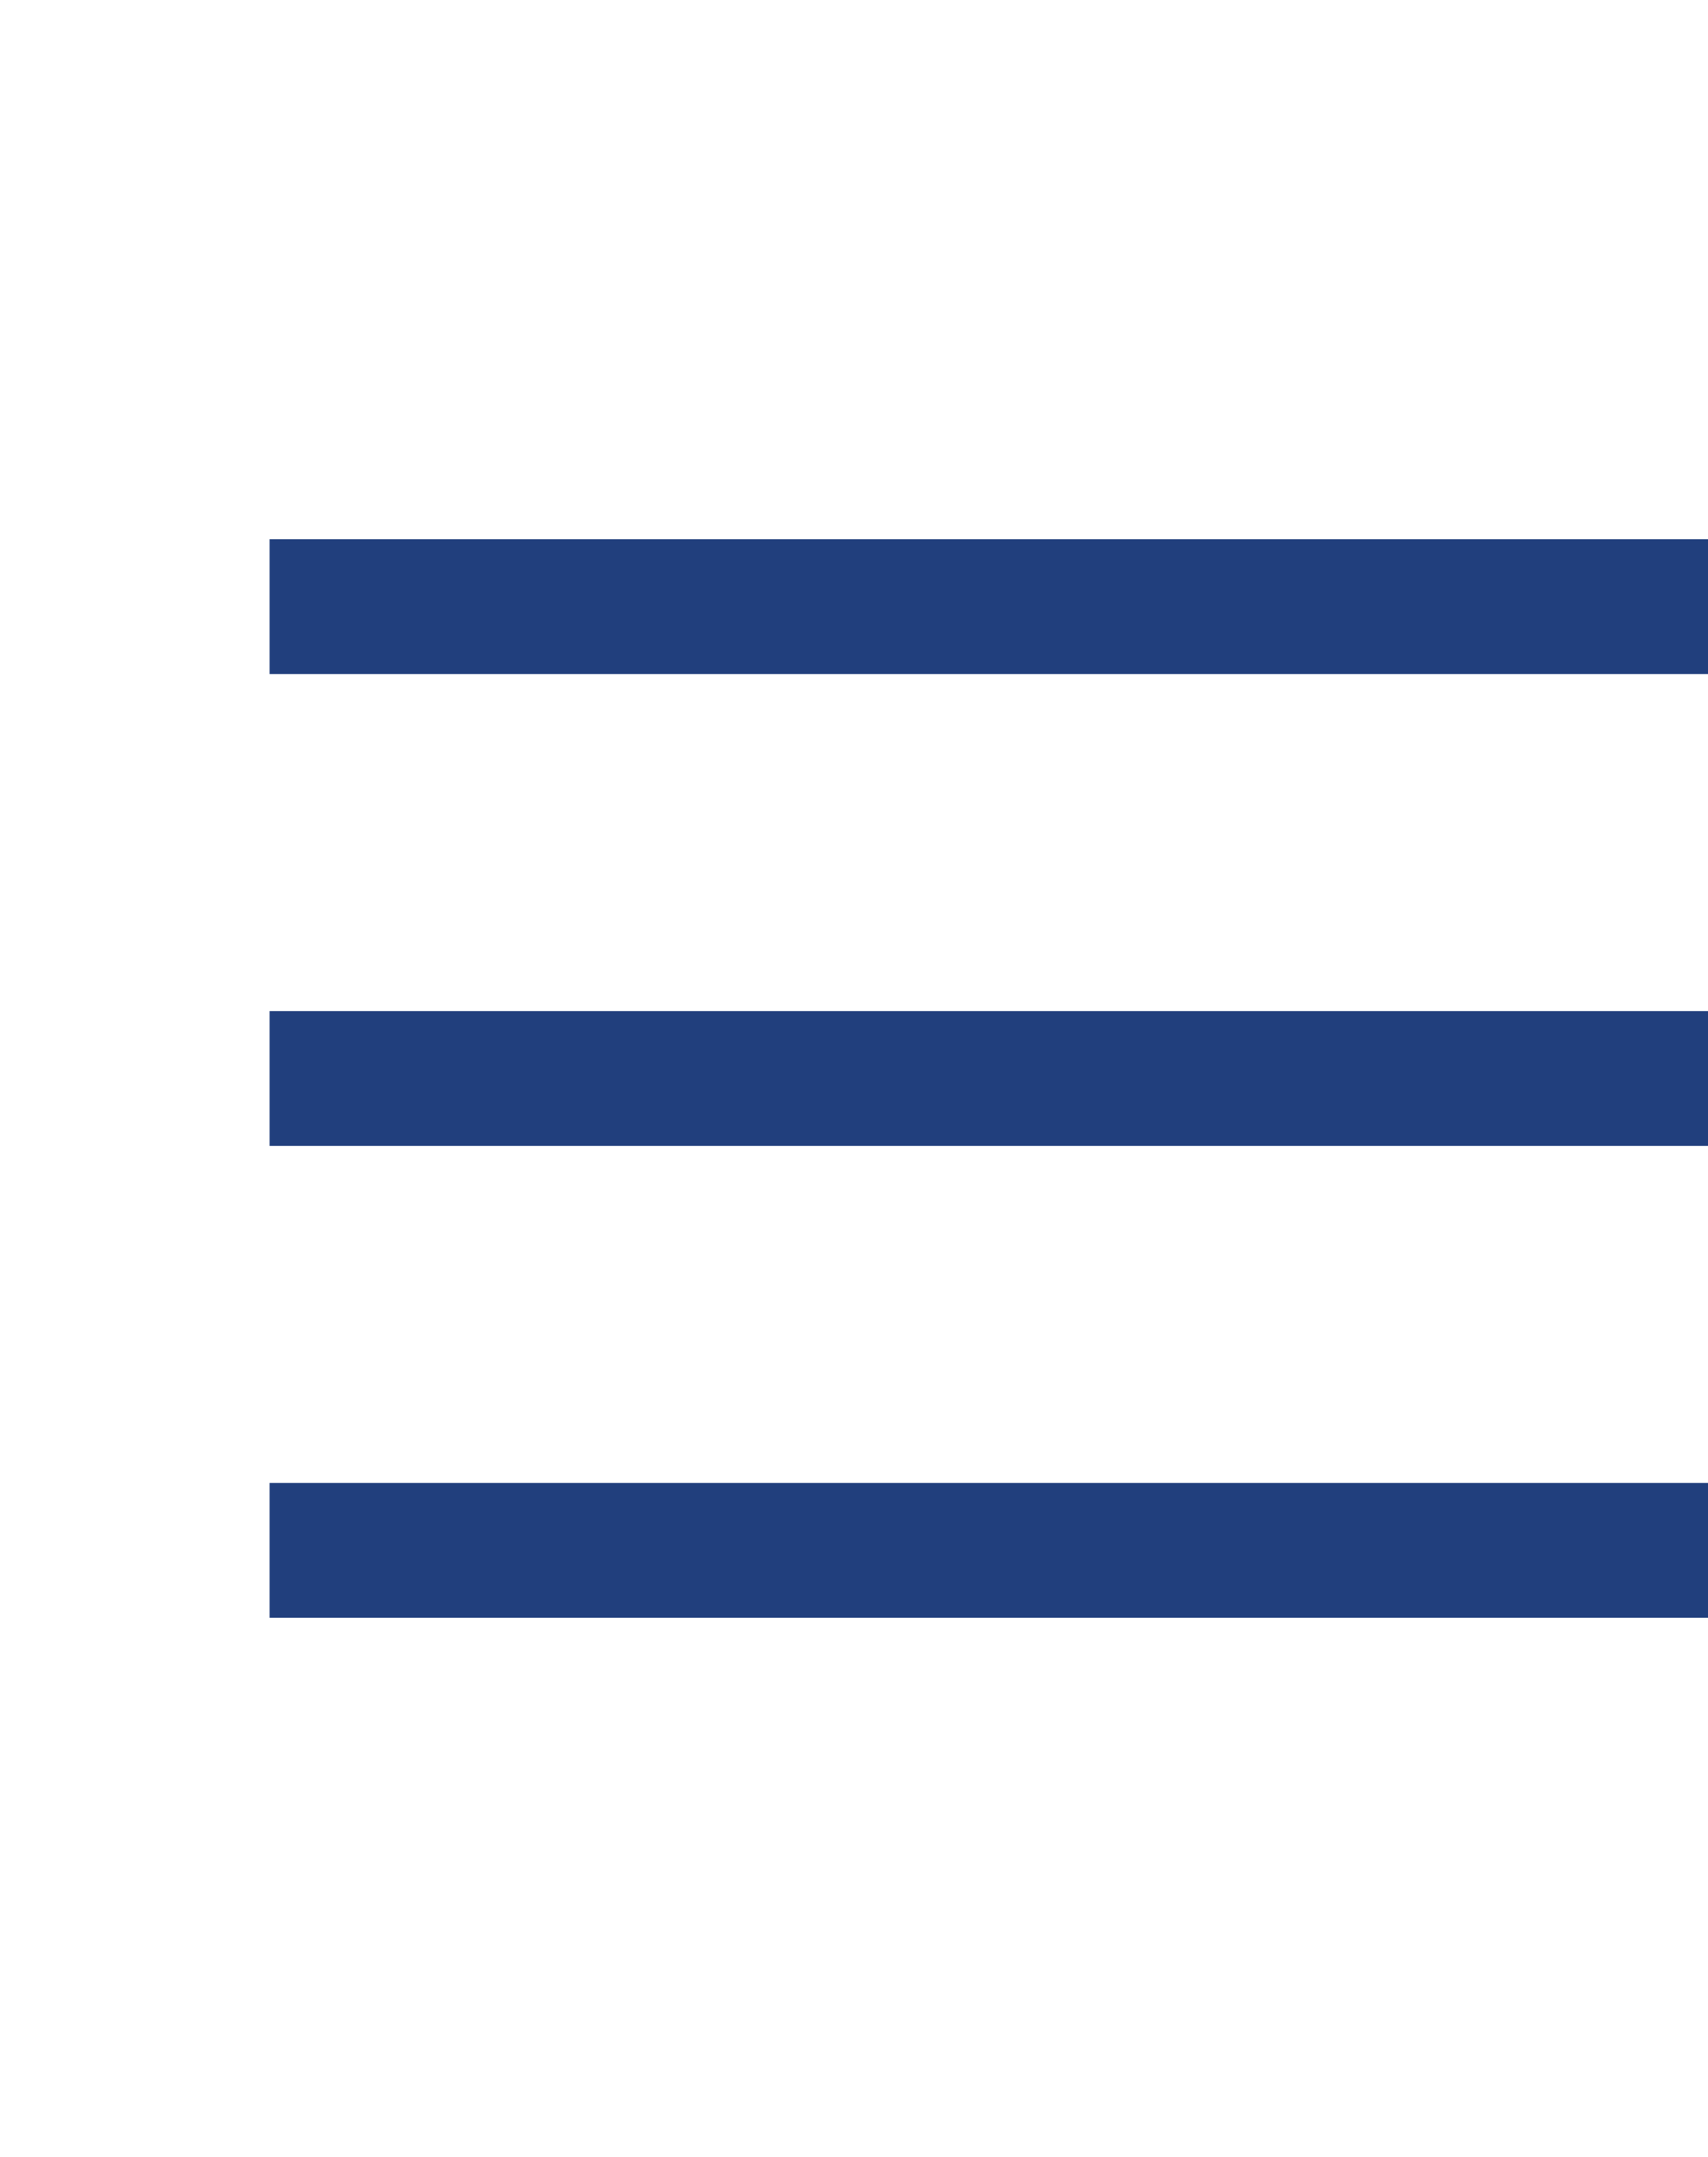
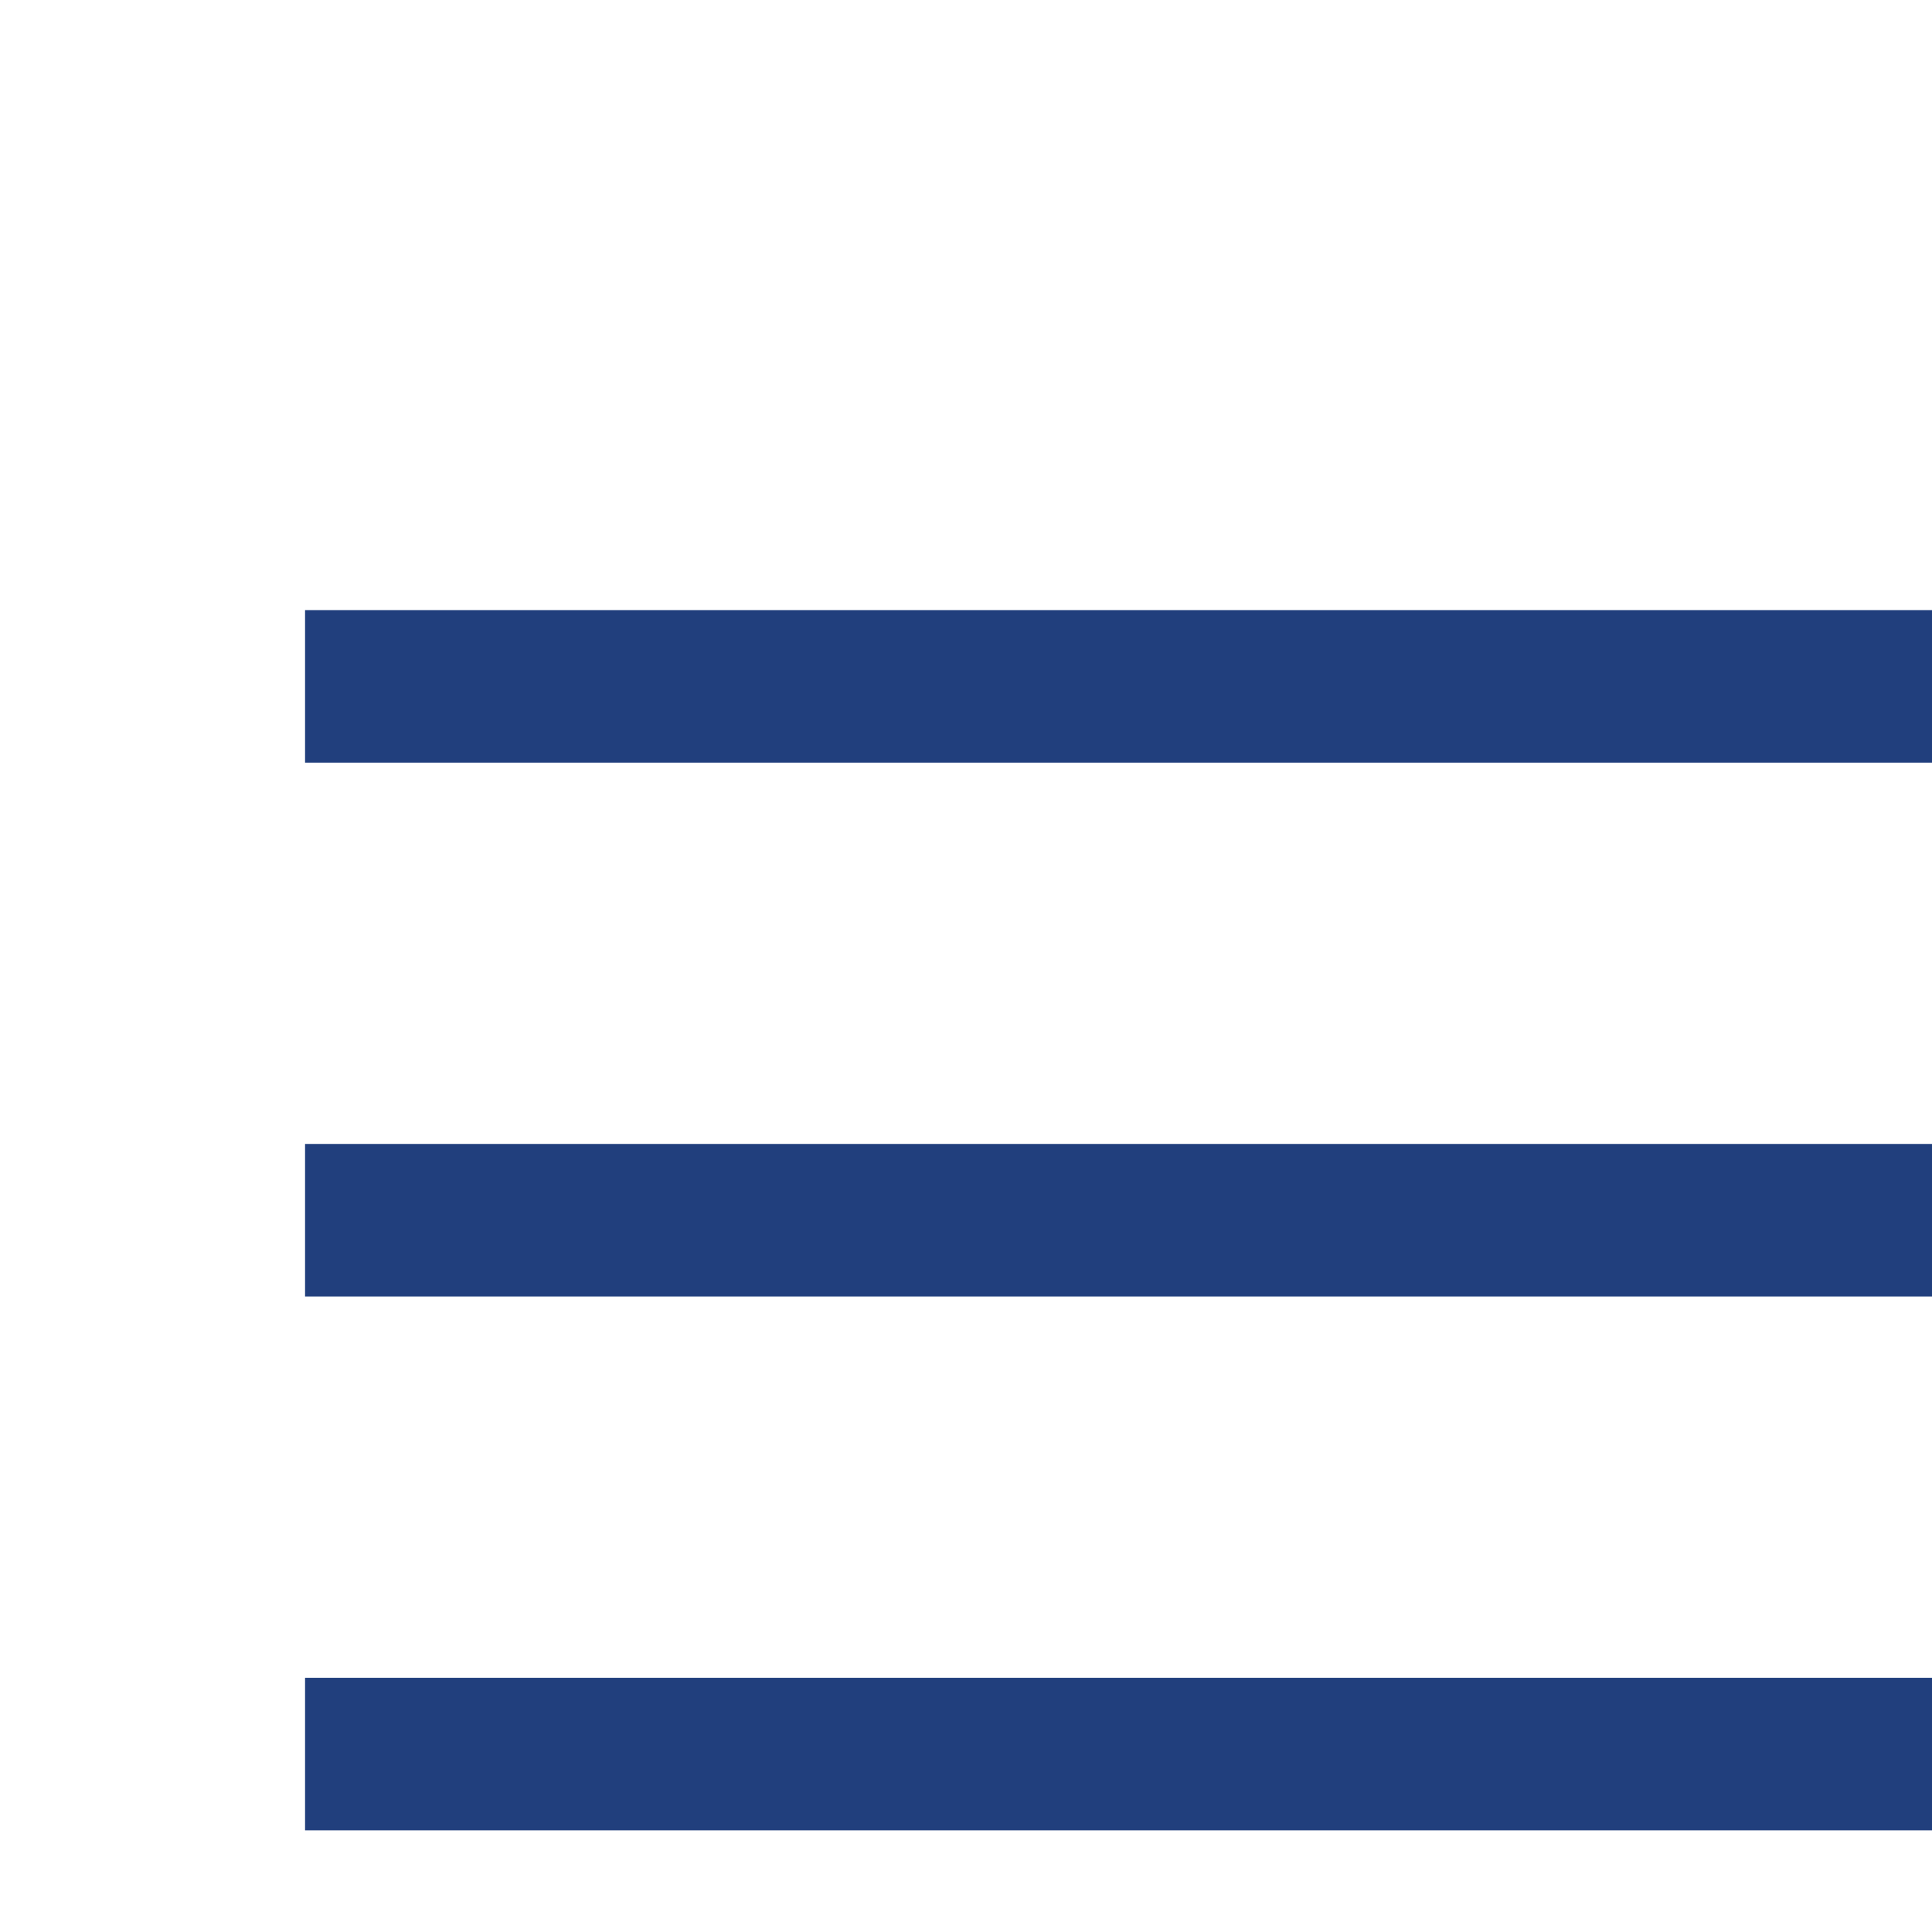
- <svg xmlns="http://www.w3.org/2000/svg" height="48" width="38">
+ <svg xmlns="http://www.w3.org/2000/svg" height="38" width="38">
  <path d="M6 36v-3h36v3Zm0-10.5v-3h36v3ZM6 15v-3h36v3Z" fill="#213F7D" />
</svg>
